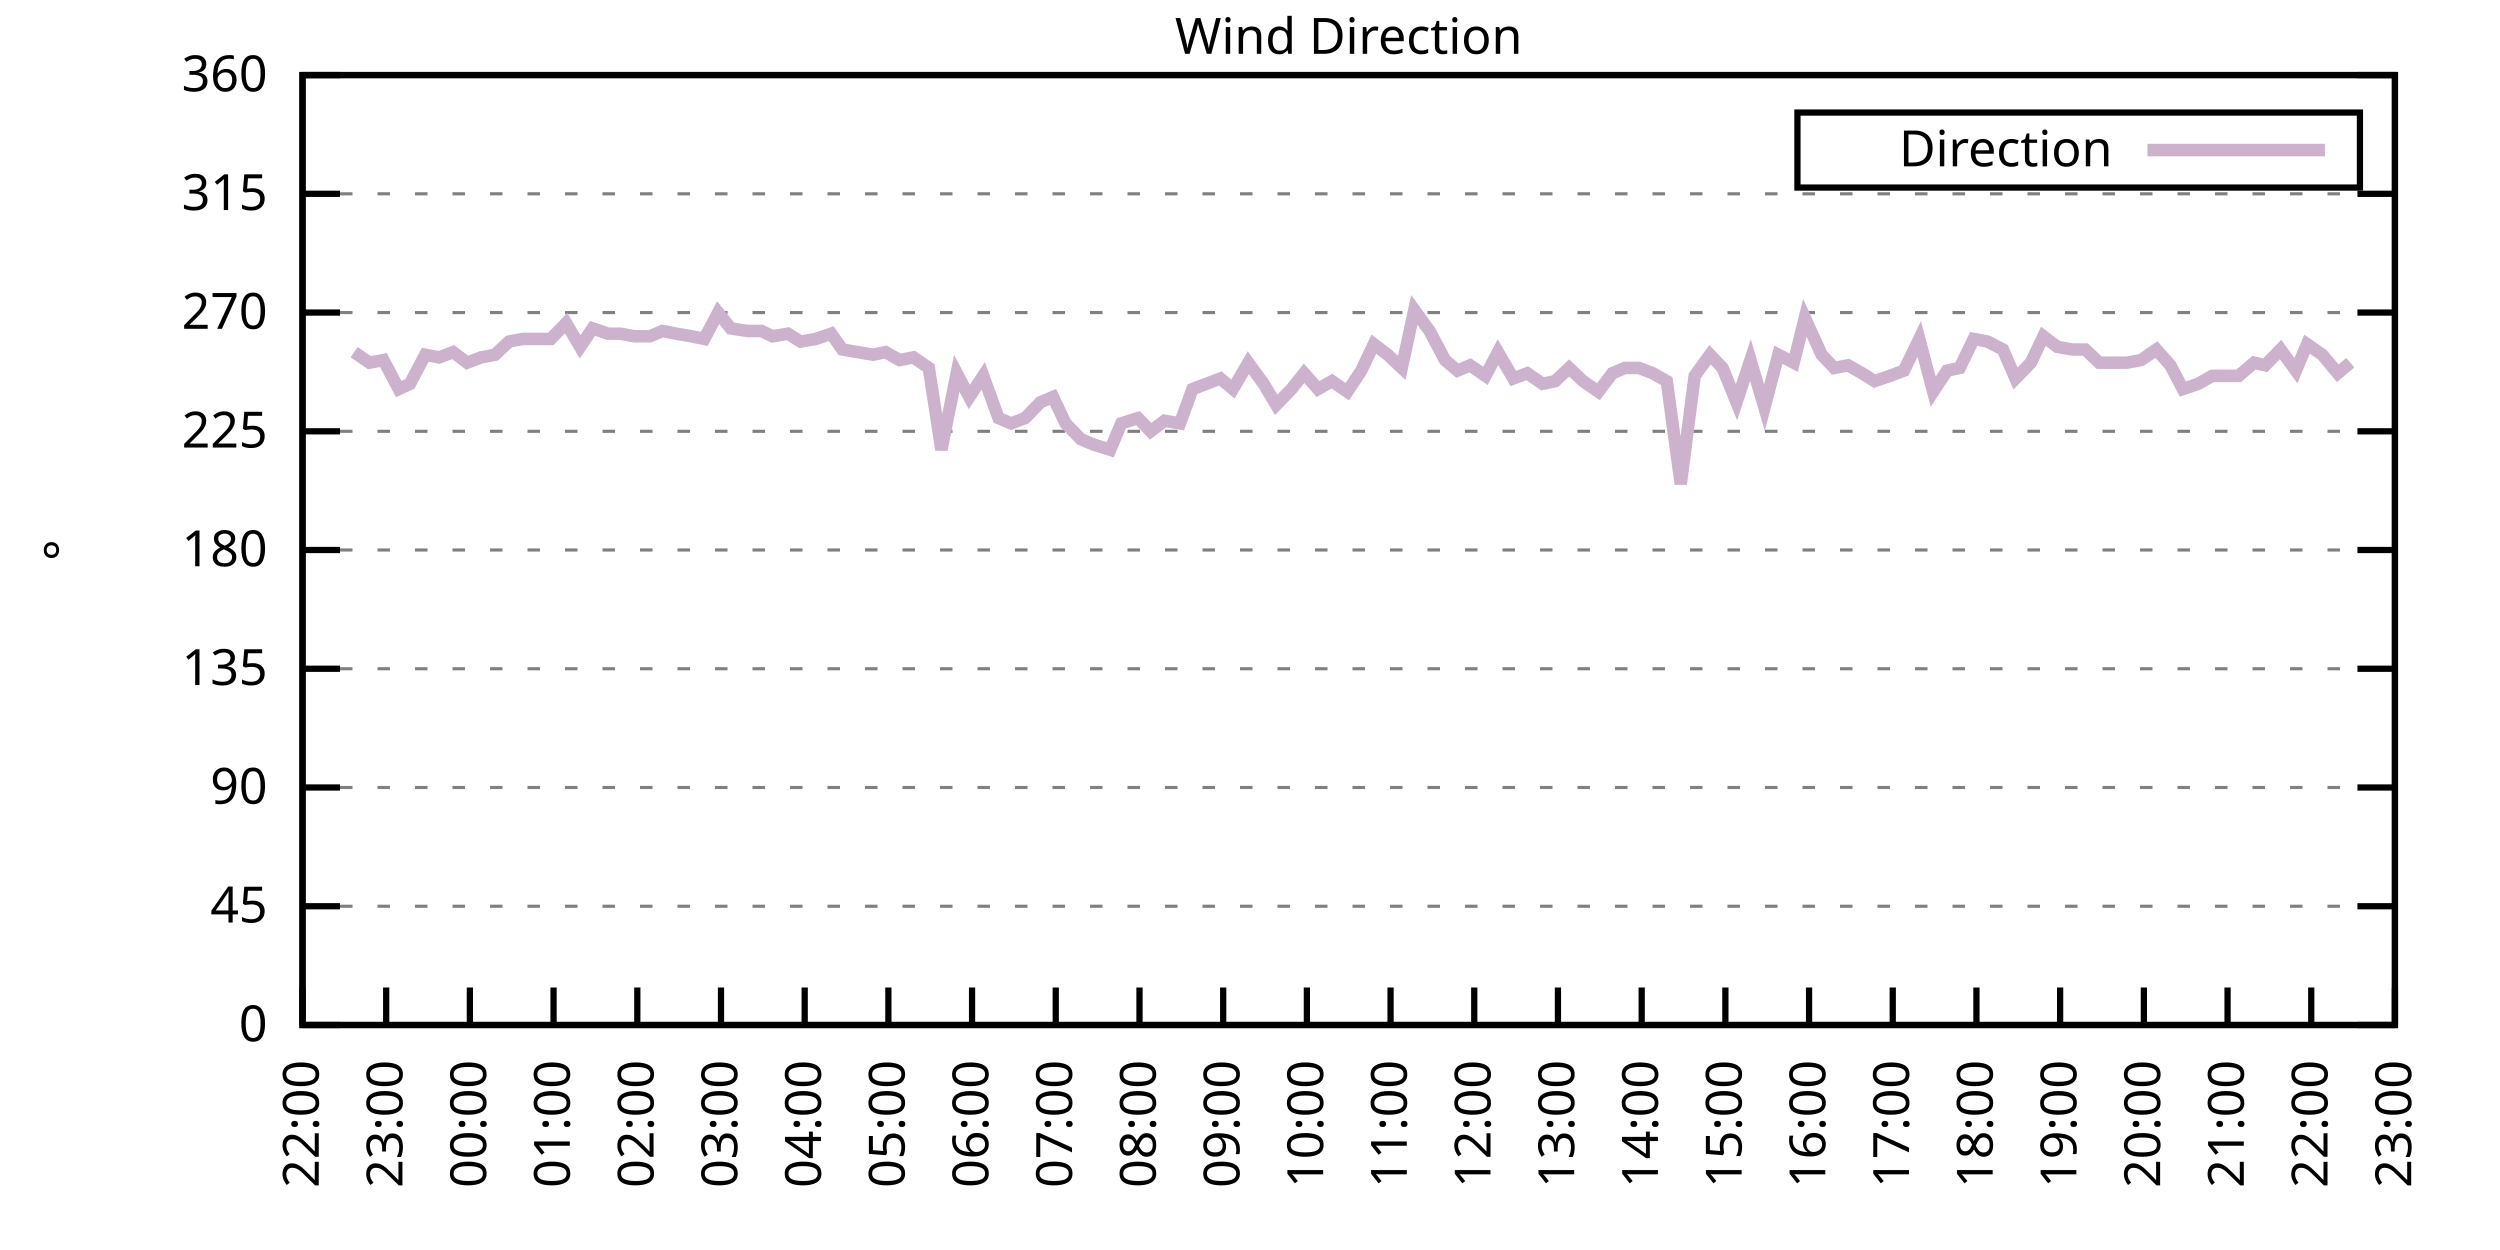
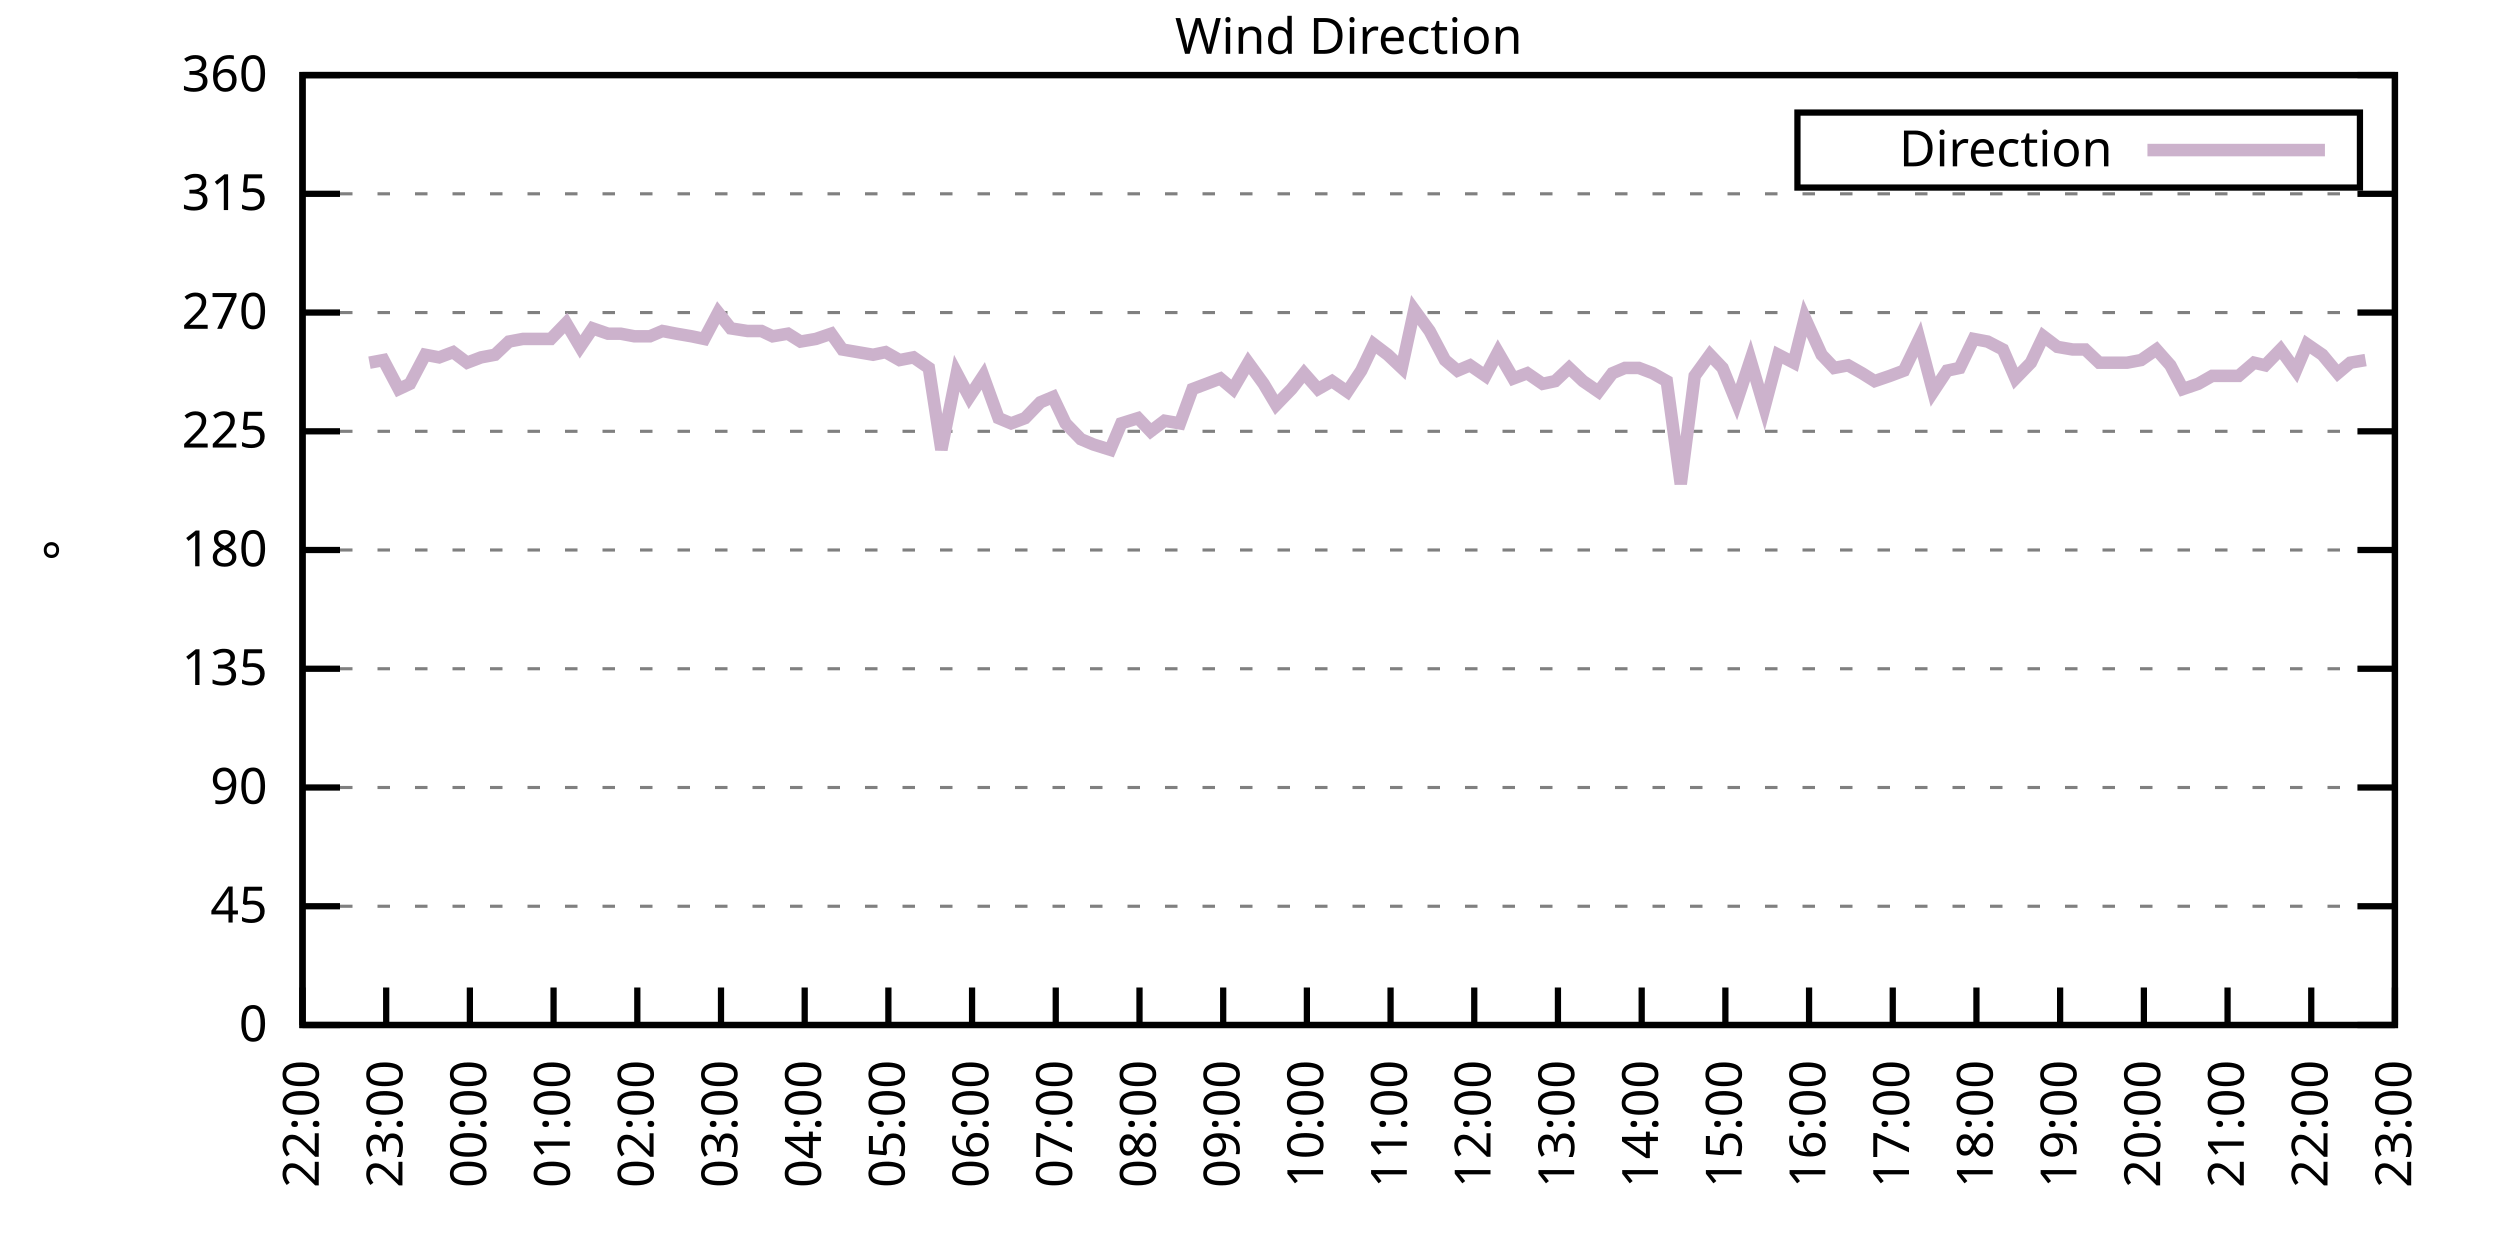
<svg xmlns="http://www.w3.org/2000/svg" xmlns:xlink="http://www.w3.org/1999/xlink" width="400" height="200" viewBox="0 0 400 200">
  <g id="gnuplot_canvas">
    <rect x="0" y="0" width="400" height="200" fill="none" />
    <defs>
      <circle id="gpDot" r="0.5" stroke-width="0.5" stroke="currentColor" />
      <path id="gpPt0" stroke-width="0.333" stroke="currentColor" d="M-1,0 h2 M0,-1 v2" />
      <path id="gpPt1" stroke-width="0.333" stroke="currentColor" d="M-1,-1 L1,1 M1,-1 L-1,1" />
      <path id="gpPt2" stroke-width="0.333" stroke="currentColor" d="M-1,0 L1,0 M0,-1 L0,1 M-1,-1 L1,1 M-1,1 L1,-1" />
      <rect id="gpPt3" stroke-width="0.333" stroke="currentColor" x="-1" y="-1" width="2" height="2" />
      <rect id="gpPt4" stroke-width="0.333" stroke="currentColor" fill="currentColor" x="-1" y="-1" width="2" height="2" />
      <circle id="gpPt5" stroke-width="0.333" stroke="currentColor" cx="0" cy="0" r="1" />
      <use xlink:href="#gpPt5" id="gpPt6" fill="currentColor" stroke="none" />
      <path id="gpPt7" stroke-width="0.333" stroke="currentColor" d="M0,-1.33 L-1.33,0.67 L1.33,0.67 z" />
      <use xlink:href="#gpPt7" id="gpPt8" fill="currentColor" stroke="none" />
      <use xlink:href="#gpPt7" id="gpPt9" stroke="currentColor" transform="rotate(180)" />
      <use xlink:href="#gpPt9" id="gpPt10" fill="currentColor" stroke="none" />
      <use xlink:href="#gpPt3" id="gpPt11" stroke="currentColor" transform="rotate(45)" />
      <use xlink:href="#gpPt11" id="gpPt12" fill="currentColor" stroke="none" />
      <path id="gpPt13" stroke-width="0.333" stroke="currentColor" d="M0,1.330 L1.265,0.411 L0.782,-1.067 L-0.782,-1.076 L-1.265,0.411 z" />
      <use xlink:href="#gpPt13" id="gpPt14" fill="currentColor" stroke="none" />
      <filter id="textbox" filterUnits="objectBoundingBox" x="0" y="0" height="1" width="1">
        <feFlood flood-color="white" flood-opacity="1" result="bgnd" />
        <feComposite in="SourceGraphic" in2="bgnd" operator="atop" />
      </filter>
      <filter id="greybox" filterUnits="objectBoundingBox" x="0" y="0" height="1" width="1">
        <feFlood flood-color="lightgrey" flood-opacity="1" result="grey" />
        <feComposite in="SourceGraphic" in2="grey" operator="atop" />
      </filter>
    </defs>
    <g fill="none" color="white" stroke="currentColor" stroke-width="1.00" stroke-linecap="butt" stroke-linejoin="miter">
</g>
    <g fill="none" color="black" stroke="currentColor" stroke-width="1.00" stroke-linecap="butt" stroke-linejoin="miter">
      <g stroke="none" shape-rendering="crispEdges">
        <polygon fill="rgb(255, 255, 255)" points="48.40,164.00 383.18,164.00 383.18,12.02 48.40,12.02 " />
      </g>
    </g>
    <g fill="none" color="black" stroke="currentColor" stroke-width="1.00" stroke-linecap="butt" stroke-linejoin="miter">
</g>
    <g fill="none" color="black" stroke="black" stroke-width="0.50" stroke-linecap="butt" stroke-linejoin="miter">
</g>
    <g fill="none" color="gray" stroke="currentColor" stroke-width="0.50" stroke-linecap="butt" stroke-linejoin="miter">
      <path stroke="gray" stroke-dasharray="2,4" class="gridline" d="M48.40,164.00 L383.19,164.00  " />
    </g>
    <g fill="none" color="gray" stroke="gray" stroke-width="1.00" stroke-linecap="butt" stroke-linejoin="miter">
</g>
    <g fill="none" color="black" stroke="currentColor" stroke-width="1.00" stroke-linecap="butt" stroke-linejoin="miter">
      <path stroke="black" d="M48.40,164.00 L54.40,164.00 M383.19,164.00 L377.19,164.00  " />
      <g transform="translate(42.80,166.60)" stroke="none" fill="black" font-family="Sans" font-size="8.00" text-anchor="end">
        <text>
          <tspan font-family="Sans"> 0</tspan>
        </text>
      </g>
    </g>
    <g fill="none" color="black" stroke="currentColor" stroke-width="1.00" stroke-linecap="butt" stroke-linejoin="miter">
</g>
    <g fill="none" color="black" stroke="black" stroke-width="0.50" stroke-linecap="butt" stroke-linejoin="miter">
</g>
    <g fill="none" color="gray" stroke="currentColor" stroke-width="0.50" stroke-linecap="butt" stroke-linejoin="miter">
      <path stroke="gray" stroke-dasharray="2,4" class="gridline" d="M48.40,145.00 L383.19,145.00  " />
    </g>
    <g fill="none" color="gray" stroke="gray" stroke-width="1.00" stroke-linecap="butt" stroke-linejoin="miter">
</g>
    <g fill="none" color="black" stroke="currentColor" stroke-width="1.00" stroke-linecap="butt" stroke-linejoin="miter">
      <path stroke="black" d="M48.40,145.00 L54.40,145.00 M383.19,145.00 L377.19,145.00  " />
      <g transform="translate(42.80,147.60)" stroke="none" fill="black" font-family="Sans" font-size="8.00" text-anchor="end">
        <text>
          <tspan font-family="Sans"> 45</tspan>
        </text>
      </g>
    </g>
    <g fill="none" color="black" stroke="currentColor" stroke-width="1.00" stroke-linecap="butt" stroke-linejoin="miter">
</g>
    <g fill="none" color="black" stroke="black" stroke-width="0.50" stroke-linecap="butt" stroke-linejoin="miter">
</g>
    <g fill="none" color="gray" stroke="currentColor" stroke-width="0.50" stroke-linecap="butt" stroke-linejoin="miter">
      <path stroke="gray" stroke-dasharray="2,4" class="gridline" d="M48.40,126.00 L383.19,126.00  " />
    </g>
    <g fill="none" color="gray" stroke="gray" stroke-width="1.00" stroke-linecap="butt" stroke-linejoin="miter">
</g>
    <g fill="none" color="black" stroke="currentColor" stroke-width="1.00" stroke-linecap="butt" stroke-linejoin="miter">
      <path stroke="black" d="M48.40,126.00 L54.40,126.00 M383.19,126.00 L377.19,126.00  " />
      <g transform="translate(42.80,128.60)" stroke="none" fill="black" font-family="Sans" font-size="8.00" text-anchor="end">
        <text>
          <tspan font-family="Sans"> 90</tspan>
        </text>
      </g>
    </g>
    <g fill="none" color="black" stroke="currentColor" stroke-width="1.00" stroke-linecap="butt" stroke-linejoin="miter">
</g>
    <g fill="none" color="black" stroke="black" stroke-width="0.50" stroke-linecap="butt" stroke-linejoin="miter">
</g>
    <g fill="none" color="gray" stroke="currentColor" stroke-width="0.50" stroke-linecap="butt" stroke-linejoin="miter">
      <path stroke="gray" stroke-dasharray="2,4" class="gridline" d="M48.40,107.00 L383.19,107.00  " />
    </g>
    <g fill="none" color="gray" stroke="gray" stroke-width="1.00" stroke-linecap="butt" stroke-linejoin="miter">
</g>
    <g fill="none" color="black" stroke="currentColor" stroke-width="1.00" stroke-linecap="butt" stroke-linejoin="miter">
      <path stroke="black" d="M48.40,107.00 L54.40,107.00 M383.19,107.00 L377.19,107.00  " />
      <g transform="translate(42.80,109.60)" stroke="none" fill="black" font-family="Sans" font-size="8.00" text-anchor="end">
        <text>
          <tspan font-family="Sans"> 135</tspan>
        </text>
      </g>
    </g>
    <g fill="none" color="black" stroke="currentColor" stroke-width="1.00" stroke-linecap="butt" stroke-linejoin="miter">
</g>
    <g fill="none" color="black" stroke="black" stroke-width="0.50" stroke-linecap="butt" stroke-linejoin="miter">
</g>
    <g fill="none" color="gray" stroke="currentColor" stroke-width="0.50" stroke-linecap="butt" stroke-linejoin="miter">
      <path stroke="gray" stroke-dasharray="2,4" class="gridline" d="M48.40,88.00 L383.19,88.00  " />
    </g>
    <g fill="none" color="gray" stroke="gray" stroke-width="1.00" stroke-linecap="butt" stroke-linejoin="miter">
</g>
    <g fill="none" color="black" stroke="currentColor" stroke-width="1.00" stroke-linecap="butt" stroke-linejoin="miter">
      <path stroke="black" d="M48.40,88.00 L54.40,88.00 M383.19,88.00 L377.19,88.00  " />
      <g transform="translate(42.80,90.60)" stroke="none" fill="black" font-family="Sans" font-size="8.00" text-anchor="end">
        <text>
          <tspan font-family="Sans"> 180</tspan>
        </text>
      </g>
    </g>
    <g fill="none" color="black" stroke="currentColor" stroke-width="1.00" stroke-linecap="butt" stroke-linejoin="miter">
</g>
    <g fill="none" color="black" stroke="black" stroke-width="0.50" stroke-linecap="butt" stroke-linejoin="miter">
</g>
    <g fill="none" color="gray" stroke="currentColor" stroke-width="0.50" stroke-linecap="butt" stroke-linejoin="miter">
      <path stroke="gray" stroke-dasharray="2,4" class="gridline" d="M48.40,69.01 L383.19,69.01  " />
    </g>
    <g fill="none" color="gray" stroke="gray" stroke-width="1.00" stroke-linecap="butt" stroke-linejoin="miter">
</g>
    <g fill="none" color="black" stroke="currentColor" stroke-width="1.00" stroke-linecap="butt" stroke-linejoin="miter">
      <path stroke="black" d="M48.40,69.01 L54.40,69.01 M383.19,69.01 L377.19,69.01  " />
      <g transform="translate(42.80,71.61)" stroke="none" fill="black" font-family="Sans" font-size="8.00" text-anchor="end">
        <text>
          <tspan font-family="Sans"> 225</tspan>
        </text>
      </g>
    </g>
    <g fill="none" color="black" stroke="currentColor" stroke-width="1.00" stroke-linecap="butt" stroke-linejoin="miter">
</g>
    <g fill="none" color="black" stroke="black" stroke-width="0.50" stroke-linecap="butt" stroke-linejoin="miter">
</g>
    <g fill="none" color="gray" stroke="currentColor" stroke-width="0.50" stroke-linecap="butt" stroke-linejoin="miter">
      <path stroke="gray" stroke-dasharray="2,4" class="gridline" d="M48.40,50.01 L383.19,50.01  " />
    </g>
    <g fill="none" color="gray" stroke="gray" stroke-width="1.00" stroke-linecap="butt" stroke-linejoin="miter">
</g>
    <g fill="none" color="black" stroke="currentColor" stroke-width="1.00" stroke-linecap="butt" stroke-linejoin="miter">
      <path stroke="black" d="M48.40,50.01 L54.40,50.01 M383.19,50.01 L377.19,50.01  " />
      <g transform="translate(42.80,52.61)" stroke="none" fill="black" font-family="Sans" font-size="8.00" text-anchor="end">
        <text>
          <tspan font-family="Sans"> 270</tspan>
        </text>
      </g>
    </g>
    <g fill="none" color="black" stroke="currentColor" stroke-width="1.00" stroke-linecap="butt" stroke-linejoin="miter">
</g>
    <g fill="none" color="black" stroke="black" stroke-width="0.50" stroke-linecap="butt" stroke-linejoin="miter">
</g>
    <g fill="none" color="gray" stroke="currentColor" stroke-width="0.50" stroke-linecap="butt" stroke-linejoin="miter">
      <path stroke="gray" stroke-dasharray="2,4" class="gridline" d="M48.40,31.01 L383.19,31.01  " />
    </g>
    <g fill="none" color="gray" stroke="gray" stroke-width="1.00" stroke-linecap="butt" stroke-linejoin="miter">
</g>
    <g fill="none" color="black" stroke="currentColor" stroke-width="1.00" stroke-linecap="butt" stroke-linejoin="miter">
      <path stroke="black" d="M48.40,31.01 L54.40,31.01 M383.19,31.01 L377.19,31.01  " />
      <g transform="translate(42.80,33.61)" stroke="none" fill="black" font-family="Sans" font-size="8.00" text-anchor="end">
        <text>
          <tspan font-family="Sans"> 315</tspan>
        </text>
      </g>
    </g>
    <g fill="none" color="black" stroke="currentColor" stroke-width="1.00" stroke-linecap="butt" stroke-linejoin="miter">
</g>
    <g fill="none" color="black" stroke="black" stroke-width="0.50" stroke-linecap="butt" stroke-linejoin="miter">
</g>
    <g fill="none" color="gray" stroke="currentColor" stroke-width="0.50" stroke-linecap="butt" stroke-linejoin="miter">
      <path stroke="gray" stroke-dasharray="2,4" class="gridline" d="M48.40,12.01 L383.19,12.01  " />
    </g>
    <g fill="none" color="gray" stroke="gray" stroke-width="1.00" stroke-linecap="butt" stroke-linejoin="miter">
</g>
    <g fill="none" color="black" stroke="currentColor" stroke-width="1.00" stroke-linecap="butt" stroke-linejoin="miter">
      <path stroke="black" d="M48.40,12.01 L54.40,12.01 M383.19,12.01 L377.19,12.01  " />
      <g transform="translate(42.80,14.61)" stroke="none" fill="black" font-family="Sans" font-size="8.00" text-anchor="end">
        <text>
          <tspan font-family="Sans"> 360</tspan>
        </text>
      </g>
    </g>
    <g fill="none" color="black" stroke="currentColor" stroke-width="1.00" stroke-linecap="butt" stroke-linejoin="miter">
      <path stroke="black" d="M48.40,164.00 L48.40,158.00  " />
      <g transform="translate(51.00,169.60) rotate(270.00)" stroke="none" fill="black" font-family="Sans" font-size="8.00" text-anchor="end">
        <text>
          <tspan font-family="Sans">22:00</tspan>
        </text>
      </g>
    </g>
    <g fill="none" color="black" stroke="currentColor" stroke-width="1.00" stroke-linecap="butt" stroke-linejoin="miter">
      <path stroke="black" d="M61.79,164.00 L61.79,158.00  " />
      <g transform="translate(64.39,169.60) rotate(270.00)" stroke="none" fill="black" font-family="Sans" font-size="8.00" text-anchor="end">
        <text>
          <tspan font-family="Sans">23:00</tspan>
        </text>
      </g>
    </g>
    <g fill="none" color="black" stroke="currentColor" stroke-width="1.00" stroke-linecap="butt" stroke-linejoin="miter">
      <path stroke="black" d="M75.18,164.00 L75.18,158.00  " />
      <g transform="translate(77.78,169.60) rotate(270.00)" stroke="none" fill="black" font-family="Sans" font-size="8.00" text-anchor="end">
        <text>
          <tspan font-family="Sans">00:00</tspan>
        </text>
      </g>
    </g>
    <g fill="none" color="black" stroke="currentColor" stroke-width="1.00" stroke-linecap="butt" stroke-linejoin="miter">
      <path stroke="black" d="M88.57,164.00 L88.57,158.00  " />
      <g transform="translate(91.17,169.60) rotate(270.00)" stroke="none" fill="black" font-family="Sans" font-size="8.00" text-anchor="end">
        <text>
          <tspan font-family="Sans">01:00</tspan>
        </text>
      </g>
    </g>
    <g fill="none" color="black" stroke="currentColor" stroke-width="1.00" stroke-linecap="butt" stroke-linejoin="miter">
      <path stroke="black" d="M101.97,164.00 L101.97,158.00  " />
      <g transform="translate(104.57,169.60) rotate(270.00)" stroke="none" fill="black" font-family="Sans" font-size="8.00" text-anchor="end">
        <text>
          <tspan font-family="Sans">02:00</tspan>
        </text>
      </g>
    </g>
    <g fill="none" color="black" stroke="currentColor" stroke-width="1.00" stroke-linecap="butt" stroke-linejoin="miter">
      <path stroke="black" d="M115.36,164.00 L115.36,158.00  " />
      <g transform="translate(117.96,169.60) rotate(270.00)" stroke="none" fill="black" font-family="Sans" font-size="8.00" text-anchor="end">
        <text>
          <tspan font-family="Sans">03:00</tspan>
        </text>
      </g>
    </g>
    <g fill="none" color="black" stroke="currentColor" stroke-width="1.00" stroke-linecap="butt" stroke-linejoin="miter">
      <path stroke="black" d="M128.75,164.00 L128.75,158.00  " />
      <g transform="translate(131.35,169.60) rotate(270.00)" stroke="none" fill="black" font-family="Sans" font-size="8.00" text-anchor="end">
        <text>
          <tspan font-family="Sans">04:00</tspan>
        </text>
      </g>
    </g>
    <g fill="none" color="black" stroke="currentColor" stroke-width="1.00" stroke-linecap="butt" stroke-linejoin="miter">
      <path stroke="black" d="M142.14,164.00 L142.14,158.00  " />
      <g transform="translate(144.74,169.60) rotate(270.00)" stroke="none" fill="black" font-family="Sans" font-size="8.00" text-anchor="end">
        <text>
          <tspan font-family="Sans">05:00</tspan>
        </text>
      </g>
    </g>
    <g fill="none" color="black" stroke="currentColor" stroke-width="1.00" stroke-linecap="butt" stroke-linejoin="miter">
      <path stroke="black" d="M155.53,164.00 L155.53,158.00  " />
      <g transform="translate(158.13,169.60) rotate(270.00)" stroke="none" fill="black" font-family="Sans" font-size="8.00" text-anchor="end">
        <text>
          <tspan font-family="Sans">06:00</tspan>
        </text>
      </g>
    </g>
    <g fill="none" color="black" stroke="currentColor" stroke-width="1.00" stroke-linecap="butt" stroke-linejoin="miter">
      <path stroke="black" d="M168.92,164.00 L168.92,158.00  " />
      <g transform="translate(171.52,169.60) rotate(270.00)" stroke="none" fill="black" font-family="Sans" font-size="8.00" text-anchor="end">
        <text>
          <tspan font-family="Sans">07:00</tspan>
        </text>
      </g>
    </g>
    <g fill="none" color="black" stroke="currentColor" stroke-width="1.00" stroke-linecap="butt" stroke-linejoin="miter">
      <path stroke="black" d="M182.32,164.00 L182.32,158.00  " />
      <g transform="translate(184.92,169.60) rotate(270.00)" stroke="none" fill="black" font-family="Sans" font-size="8.00" text-anchor="end">
        <text>
          <tspan font-family="Sans">08:00</tspan>
        </text>
      </g>
    </g>
    <g fill="none" color="black" stroke="currentColor" stroke-width="1.00" stroke-linecap="butt" stroke-linejoin="miter">
      <path stroke="black" d="M195.71,164.00 L195.71,158.00  " />
      <g transform="translate(198.31,169.60) rotate(270.00)" stroke="none" fill="black" font-family="Sans" font-size="8.00" text-anchor="end">
        <text>
          <tspan font-family="Sans">09:00</tspan>
        </text>
      </g>
    </g>
    <g fill="none" color="black" stroke="currentColor" stroke-width="1.00" stroke-linecap="butt" stroke-linejoin="miter">
      <path stroke="black" d="M209.10,164.00 L209.10,158.00  " />
      <g transform="translate(211.70,169.60) rotate(270.00)" stroke="none" fill="black" font-family="Sans" font-size="8.00" text-anchor="end">
        <text>
          <tspan font-family="Sans">10:00</tspan>
        </text>
      </g>
    </g>
    <g fill="none" color="black" stroke="currentColor" stroke-width="1.00" stroke-linecap="butt" stroke-linejoin="miter">
      <path stroke="black" d="M222.49,164.00 L222.49,158.00  " />
      <g transform="translate(225.09,169.60) rotate(270.00)" stroke="none" fill="black" font-family="Sans" font-size="8.00" text-anchor="end">
        <text>
          <tspan font-family="Sans">11:00</tspan>
        </text>
      </g>
    </g>
    <g fill="none" color="black" stroke="currentColor" stroke-width="1.00" stroke-linecap="butt" stroke-linejoin="miter">
      <path stroke="black" d="M235.88,164.00 L235.88,158.00  " />
      <g transform="translate(238.48,169.60) rotate(270.00)" stroke="none" fill="black" font-family="Sans" font-size="8.00" text-anchor="end">
        <text>
          <tspan font-family="Sans">12:00</tspan>
        </text>
      </g>
    </g>
    <g fill="none" color="black" stroke="currentColor" stroke-width="1.00" stroke-linecap="butt" stroke-linejoin="miter">
      <path stroke="black" d="M249.27,164.00 L249.27,158.00  " />
      <g transform="translate(251.87,169.60) rotate(270.00)" stroke="none" fill="black" font-family="Sans" font-size="8.00" text-anchor="end">
        <text>
          <tspan font-family="Sans">13:00</tspan>
        </text>
      </g>
    </g>
    <g fill="none" color="black" stroke="currentColor" stroke-width="1.00" stroke-linecap="butt" stroke-linejoin="miter">
      <path stroke="black" d="M262.67,164.00 L262.67,158.00  " />
      <g transform="translate(265.27,169.60) rotate(270.00)" stroke="none" fill="black" font-family="Sans" font-size="8.00" text-anchor="end">
        <text>
          <tspan font-family="Sans">14:00</tspan>
        </text>
      </g>
    </g>
    <g fill="none" color="black" stroke="currentColor" stroke-width="1.00" stroke-linecap="butt" stroke-linejoin="miter">
      <path stroke="black" d="M276.06,164.00 L276.06,158.00  " />
      <g transform="translate(278.66,169.60) rotate(270.00)" stroke="none" fill="black" font-family="Sans" font-size="8.00" text-anchor="end">
        <text>
          <tspan font-family="Sans">15:00</tspan>
        </text>
      </g>
    </g>
    <g fill="none" color="black" stroke="currentColor" stroke-width="1.00" stroke-linecap="butt" stroke-linejoin="miter">
      <path stroke="black" d="M289.45,164.00 L289.45,158.00  " />
      <g transform="translate(292.05,169.60) rotate(270.00)" stroke="none" fill="black" font-family="Sans" font-size="8.00" text-anchor="end">
        <text>
          <tspan font-family="Sans">16:00</tspan>
        </text>
      </g>
    </g>
    <g fill="none" color="black" stroke="currentColor" stroke-width="1.00" stroke-linecap="butt" stroke-linejoin="miter">
      <path stroke="black" d="M302.84,164.00 L302.84,158.00  " />
      <g transform="translate(305.44,169.60) rotate(270.00)" stroke="none" fill="black" font-family="Sans" font-size="8.00" text-anchor="end">
        <text>
          <tspan font-family="Sans">17:00</tspan>
        </text>
      </g>
    </g>
    <g fill="none" color="black" stroke="currentColor" stroke-width="1.00" stroke-linecap="butt" stroke-linejoin="miter">
      <path stroke="black" d="M316.23,164.00 L316.23,158.00  " />
      <g transform="translate(318.83,169.60) rotate(270.00)" stroke="none" fill="black" font-family="Sans" font-size="8.00" text-anchor="end">
        <text>
          <tspan font-family="Sans">18:00</tspan>
        </text>
      </g>
    </g>
    <g fill="none" color="black" stroke="currentColor" stroke-width="1.00" stroke-linecap="butt" stroke-linejoin="miter">
      <path stroke="black" d="M329.62,164.00 L329.62,158.00  " />
      <g transform="translate(332.22,169.60) rotate(270.00)" stroke="none" fill="black" font-family="Sans" font-size="8.00" text-anchor="end">
        <text>
          <tspan font-family="Sans">19:00</tspan>
        </text>
      </g>
    </g>
    <g fill="none" color="black" stroke="currentColor" stroke-width="1.00" stroke-linecap="butt" stroke-linejoin="miter">
      <path stroke="black" d="M343.02,164.00 L343.02,158.00  " />
      <g transform="translate(345.62,169.60) rotate(270.00)" stroke="none" fill="black" font-family="Sans" font-size="8.00" text-anchor="end">
        <text>
          <tspan font-family="Sans">20:00</tspan>
        </text>
      </g>
    </g>
    <g fill="none" color="black" stroke="currentColor" stroke-width="1.00" stroke-linecap="butt" stroke-linejoin="miter">
      <path stroke="black" d="M356.41,164.00 L356.41,158.00  " />
      <g transform="translate(359.01,169.60) rotate(270.00)" stroke="none" fill="black" font-family="Sans" font-size="8.00" text-anchor="end">
        <text>
          <tspan font-family="Sans">21:00</tspan>
        </text>
      </g>
    </g>
    <g fill="none" color="black" stroke="currentColor" stroke-width="1.00" stroke-linecap="butt" stroke-linejoin="miter">
      <path stroke="black" d="M369.80,164.00 L369.80,158.00  " />
      <g transform="translate(372.40,169.60) rotate(270.00)" stroke="none" fill="black" font-family="Sans" font-size="8.00" text-anchor="end">
        <text>
          <tspan font-family="Sans">22:00</tspan>
        </text>
      </g>
    </g>
    <g fill="none" color="black" stroke="currentColor" stroke-width="1.00" stroke-linecap="butt" stroke-linejoin="miter">
      <path stroke="black" d="M383.19,164.00 L383.19,158.00  " />
      <g transform="translate(385.79,169.60) rotate(270.00)" stroke="none" fill="black" font-family="Sans" font-size="8.00" text-anchor="end">
        <text>
          <tspan font-family="Sans">23:00</tspan>
        </text>
      </g>
    </g>
    <g fill="none" color="black" stroke="currentColor" stroke-width="1.00" stroke-linecap="butt" stroke-linejoin="miter">
</g>
    <g fill="none" color="black" stroke="currentColor" stroke-width="1.00" stroke-linecap="butt" stroke-linejoin="miter">
      <path stroke="black" d="M48.40,12.01 L48.40,164.00 L383.19,164.00 L383.19,12.01 L48.40,12.01 Z  " />
    </g>
    <g fill="none" color="black" stroke="currentColor" stroke-width="1.00" stroke-linecap="butt" stroke-linejoin="miter">
</g>
    <g fill="none" color="black" stroke="currentColor" stroke-width="1.00" stroke-linecap="butt" stroke-linejoin="miter">
      <path stroke="black" d="M287.59,30.01 L287.59,18.01 L377.59,18.01 L377.59,30.01 L287.59,30.01 Z  " />
    </g>
    <g id="Wind_direction_plot_1">
      <g fill="none" color="white" stroke="black" stroke-width="2.00" stroke-linecap="butt" stroke-linejoin="miter">
</g>
      <g fill="none" color="black" stroke="currentColor" stroke-width="2.00" stroke-linecap="butt" stroke-linejoin="miter">
        <g transform="translate(337.99,26.61)" stroke="none" fill="black" font-family="Sans" font-size="8.00" text-anchor="end">
          <text>
            <tspan font-family="Sans">Direction</tspan>
          </text>
        </g>
      </g>
      <g fill="none" color="black" stroke="currentColor" stroke-width="2.00" stroke-linecap="butt" stroke-linejoin="miter">
-         <path stroke="rgb(204, 178, 204)" d="M343.59,24.01 L371.99,24.01 M56.66,56.34 L59.11,58.03 L61.35,57.61 L63.80,62.25 L65.59,61.41 L68.04,56.76   L70.27,57.18 L72.50,56.34 L74.74,58.03 L76.97,57.18 L79.20,56.76 L81.43,54.65 L83.66,54.23 L85.67,54.23   L88.13,54.23 L90.58,51.70 L92.82,55.50 L94.82,52.54 L97.28,53.39 L99.29,53.39 L101.52,53.81 L103.98,53.81   L105.98,52.96 L108.22,53.39 L110.67,53.81 L112.68,54.23 L114.91,50.01 L116.92,52.54 L119.60,52.96 L121.83,52.96   L123.62,53.81 L126.07,53.39 L128.08,54.65 L130.54,54.23 L132.99,53.39 L134.78,55.92 L137.23,56.34 L139.69,56.76   L141.69,56.34 L143.93,57.61 L146.16,57.18 L148.61,58.87 L150.62,71.96 L153.08,59.72 L155.09,63.52 L157.32,60.14   L159.77,66.90 L161.78,67.74 L164.01,66.90 L166.47,64.36 L168.48,63.52 L170.49,67.74 L172.94,70.27 L174.95,71.12   L177.63,71.96 L179.41,67.74 L182.09,66.90 L184.10,69.01 L186.33,67.32 L188.79,67.74 L190.80,62.25 L193.03,61.41   L195.26,60.56 L197.27,62.25 L199.73,58.03 L202.18,61.41 L204.19,64.78 L206.64,62.25 L208.65,59.72 L210.88,62.25   L213.12,60.98 L215.57,62.67 L217.80,59.30 L219.81,55.07 L222.04,56.76 L224.28,58.87 L226.29,49.59 L228.74,52.96   L231.20,57.61 L233.20,59.30 L235.21,58.45 L237.67,60.14 L239.68,56.34 L242.13,60.56 L244.36,59.72 L246.82,61.41   L248.83,60.98 L251.06,58.87 L253.29,60.98 L255.75,62.67 L257.98,59.72 L259.99,58.87 L262.22,58.87 L264.45,59.72   L266.68,60.98 L268.92,77.45 L271.15,60.14 L273.60,56.76 L275.61,58.87 L277.84,64.36 L280.07,57.61 L282.31,65.21   L284.54,56.76 L286.99,58.03 L288.78,50.85 L291.46,56.76 L293.47,58.87 L295.70,58.45 L297.93,59.72 L299.94,60.98   L302.39,60.14 L304.63,59.30 L307.08,54.23 L309.31,62.67 L311.54,59.30 L313.55,58.87 L315.79,54.23 L318.02,54.65   L320.47,55.92 L322.48,60.56 L324.94,58.03 L326.95,53.81 L329.18,55.50 L331.63,55.92 L333.64,55.92 L335.87,58.03   L338.33,58.03 L340.34,58.03 L342.57,57.61 L345.02,55.92 L347.26,58.45 L349.26,62.25 L351.72,61.41 L353.95,60.14   L355.96,60.14 L358.19,60.14 L360.65,58.03 L362.43,58.45 L364.89,55.92 L367.34,59.30 L369.13,55.07 L371.58,56.76   L374.04,59.72 L376.05,58.03  " />
+         <path stroke="rgb(204, 178, 204)" d="M343.59,24.01 L371.99,24.01 M59.11,58.03 L61.35,57.61 L63.80,62.25 L65.59,61.41 L68.04,56.76 L70.27,57.18   L72.50,56.34 L74.74,58.03 L76.97,57.18 L79.20,56.76 L81.43,54.65 L83.66,54.23 L85.67,54.23 L88.13,54.23   L90.58,51.70 L92.82,55.50 L94.82,52.54 L97.28,53.39 L99.29,53.39 L101.52,53.81 L103.98,53.81 L105.98,52.96   L108.22,53.39 L110.67,53.81 L112.68,54.23 L114.91,50.01 L116.92,52.54 L119.60,52.96 L121.83,52.96 L123.62,53.81   L126.07,53.39 L128.08,54.65 L130.54,54.23 L132.99,53.39 L134.78,55.92 L137.23,56.34 L139.69,56.76 L141.69,56.34   L143.93,57.61 L146.16,57.18 L148.61,58.87 L150.62,71.96 L153.08,59.72 L155.09,63.52 L157.32,60.14 L159.77,66.90   L161.78,67.74 L164.01,66.90 L166.47,64.36 L168.48,63.52 L170.49,67.74 L172.94,70.27 L174.95,71.12 L177.63,71.96   L179.41,67.74 L182.09,66.90 L184.10,69.01 L186.33,67.32 L188.79,67.74 L190.80,62.25 L193.03,61.41 L195.26,60.56   L197.27,62.25 L199.73,58.03 L202.18,61.41 L204.19,64.78 L206.64,62.25 L208.65,59.72 L210.88,62.25 L213.12,60.98   L215.57,62.67 L217.80,59.30 L219.81,55.07 L222.04,56.76 L224.28,58.87 L226.29,49.59 L228.74,52.96 L231.20,57.61   L233.20,59.30 L235.21,58.45 L237.67,60.14 L239.68,56.34 L242.13,60.56 L244.36,59.72 L246.82,61.41 L248.83,60.98   L251.06,58.87 L253.29,60.98 L255.75,62.67 L257.98,59.72 L259.99,58.87 L262.22,58.87 L264.45,59.72 L266.68,60.98   L268.92,77.45 L271.15,60.14 L273.60,56.76 L275.61,58.87 L277.84,64.36 L280.07,57.61 L282.31,65.21 L284.54,56.76   L286.99,58.03 L288.78,50.85 L291.46,56.76 L293.47,58.87 L295.70,58.45 L297.93,59.72 L299.94,60.98 L302.39,60.14   L304.63,59.30 L307.08,54.23 L309.31,62.67 L311.54,59.30 L313.55,58.87 L315.79,54.23 L318.02,54.65 L320.47,55.92   L322.48,60.56 L324.94,58.03 L326.95,53.81 L329.18,55.50 L331.63,55.92 L333.64,55.92 L335.87,58.03 L338.33,58.03   L340.34,58.03 L342.57,57.61 L345.02,55.92 L347.26,58.45 L349.26,62.25 L351.72,61.41 L353.95,60.14 L355.96,60.14   L358.19,60.14 L360.65,58.03 L362.43,58.45 L364.89,55.92 L367.34,59.30 L369.13,55.07 L371.58,56.76 L374.04,59.72   L376.05,58.03 L378.50,57.61  " />
      </g>
    </g>
    <g fill="none" color="black" stroke="currentColor" stroke-width="2.00" stroke-linecap="butt" stroke-linejoin="miter">
</g>
    <g fill="none" color="black" stroke="black" stroke-width="1.00" stroke-linecap="butt" stroke-linejoin="miter">
</g>
    <g fill="none" color="black" stroke="currentColor" stroke-width="1.00" stroke-linecap="butt" stroke-linejoin="miter">
      <path stroke="black" d="M48.40,12.01 L48.40,164.00 L383.19,164.00 L383.19,12.01 L48.40,12.01 Z  " />
      <g transform="translate(12.80,88.01) rotate(270.00)" stroke="none" fill="black" font-family="Sans" font-size="8.00" text-anchor="middle">
        <text>
          <tspan font-family="Sans">°</tspan>
        </text>
      </g>
    </g>
    <g fill="none" color="black" stroke="currentColor" stroke-width="1.00" stroke-linecap="butt" stroke-linejoin="miter">
</g>
    <g fill="none" color="black" stroke="currentColor" stroke-width="1.00" stroke-linecap="butt" stroke-linejoin="miter">
      <g transform="translate(215.79,8.61)" stroke="none" fill="black" font-family="Sans" font-size="8.00" text-anchor="middle">
        <text>
          <tspan font-family="Sans">Wind Direction</tspan>
        </text>
      </g>
    </g>
    <g fill="none" color="black" stroke="currentColor" stroke-width="1.00" stroke-linecap="butt" stroke-linejoin="miter">
</g>
  </g>
</svg>
